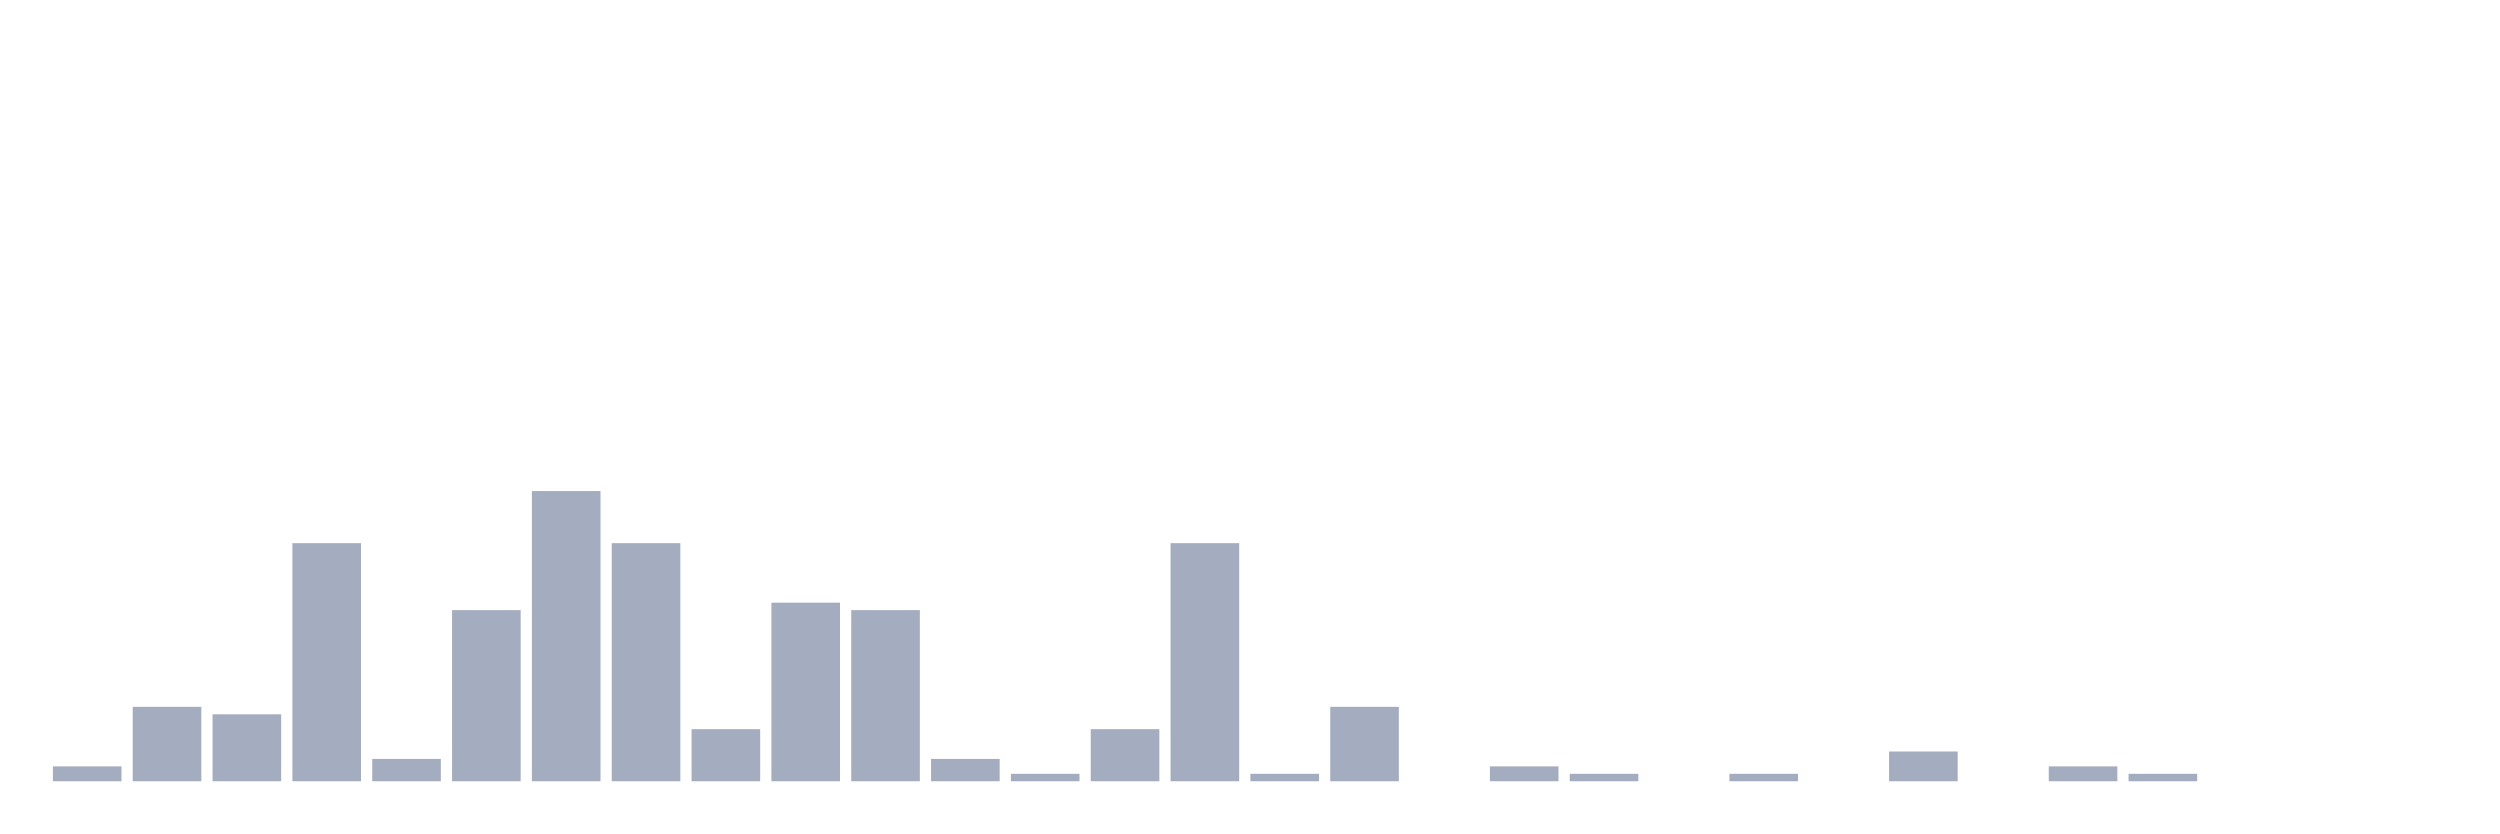
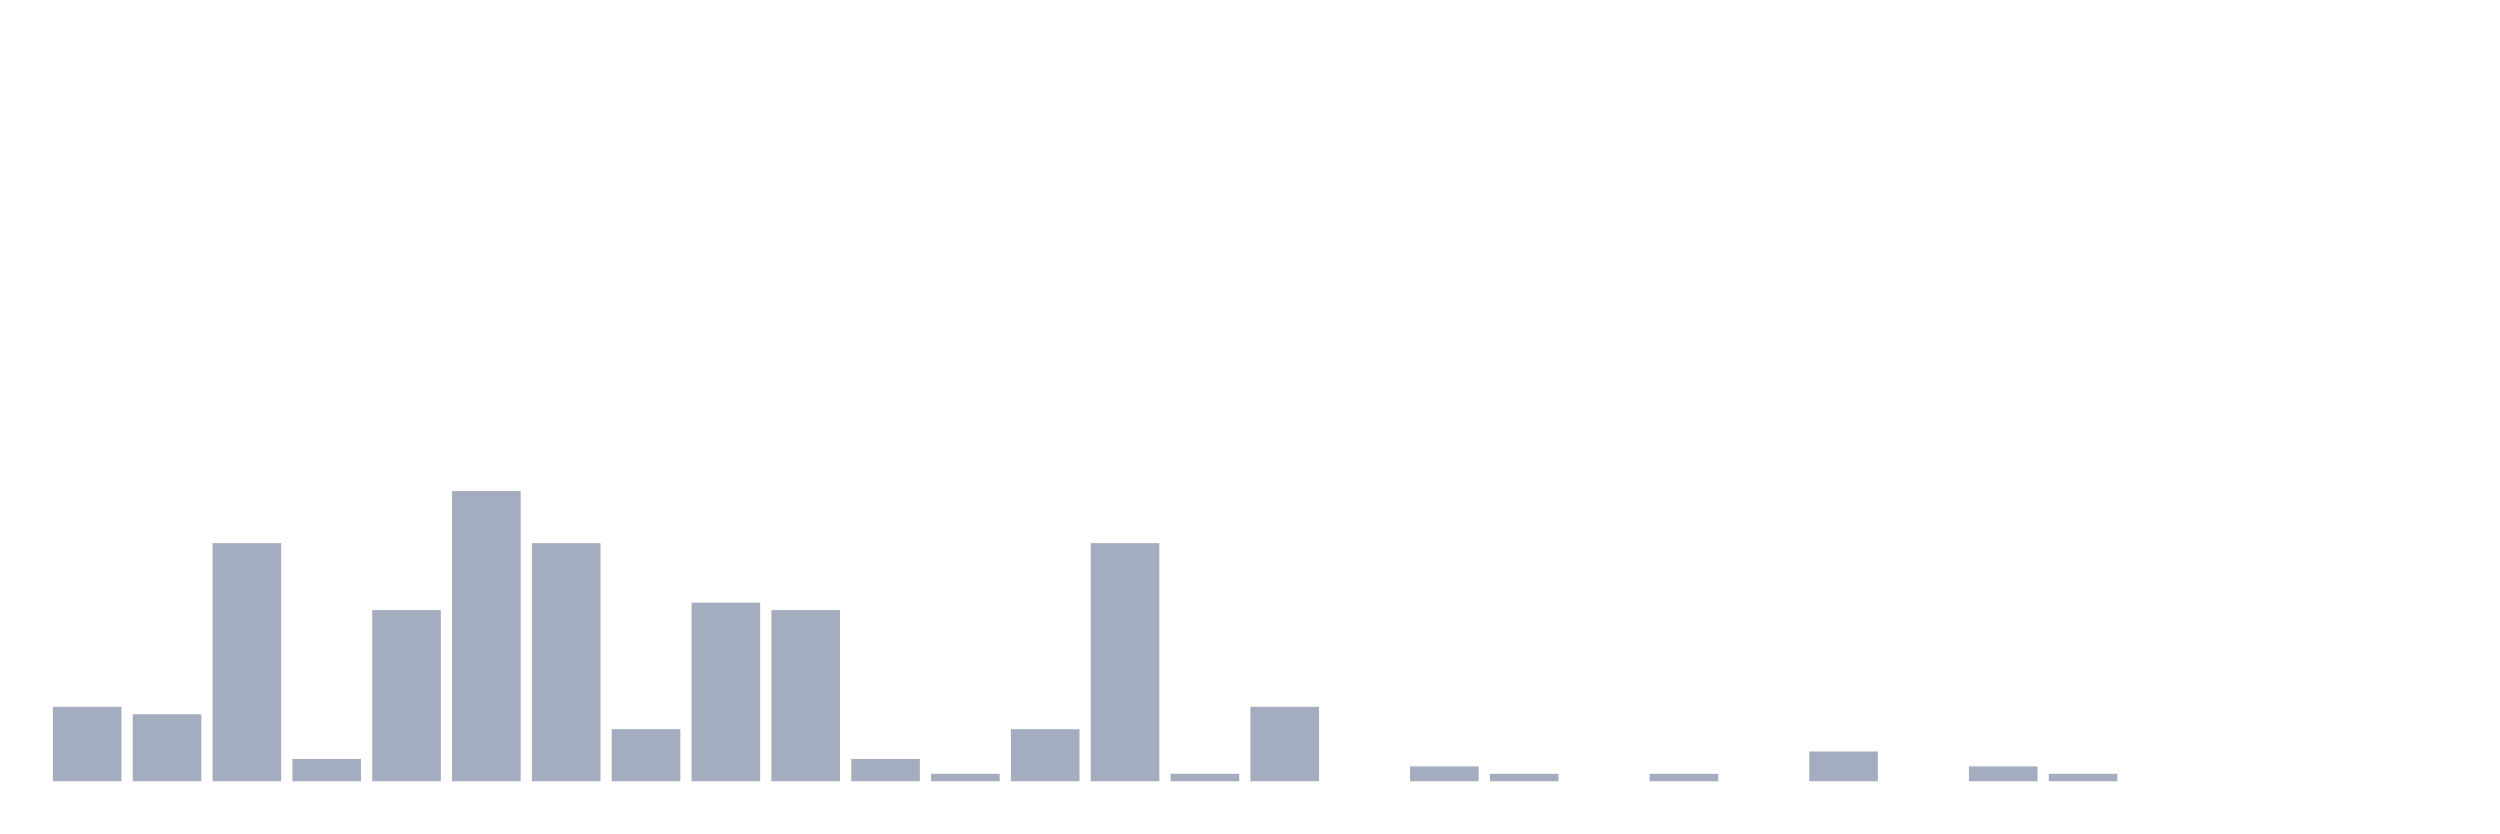
<svg xmlns="http://www.w3.org/2000/svg" viewBox="0 0 480 160">
  <g transform="translate(10,10)">
-     <rect class="bar" x="0.153" width="13.175" y="137.143" height="2.857" fill="rgb(164,173,192)" />
-     <rect class="bar" x="15.482" width="13.175" y="125.714" height="14.286" fill="rgb(164,173,192)" />
-     <rect class="bar" x="30.81" width="13.175" y="127.143" height="12.857" fill="rgb(164,173,192)" />
-     <rect class="bar" x="46.138" width="13.175" y="94.286" height="45.714" fill="rgb(164,173,192)" />
-     <rect class="bar" x="61.466" width="13.175" y="135.714" height="4.286" fill="rgb(164,173,192)" />
-     <rect class="bar" x="76.794" width="13.175" y="107.143" height="32.857" fill="rgb(164,173,192)" />
-     <rect class="bar" x="92.123" width="13.175" y="84.286" height="55.714" fill="rgb(164,173,192)" />
-     <rect class="bar" x="107.451" width="13.175" y="94.286" height="45.714" fill="rgb(164,173,192)" />
-     <rect class="bar" x="122.779" width="13.175" y="130" height="10" fill="rgb(164,173,192)" />
-     <rect class="bar" x="138.107" width="13.175" y="105.714" height="34.286" fill="rgb(164,173,192)" />
-     <rect class="bar" x="153.436" width="13.175" y="107.143" height="32.857" fill="rgb(164,173,192)" />
-     <rect class="bar" x="168.764" width="13.175" y="135.714" height="4.286" fill="rgb(164,173,192)" />
-     <rect class="bar" x="184.092" width="13.175" y="138.571" height="1.429" fill="rgb(164,173,192)" />
-     <rect class="bar" x="199.42" width="13.175" y="130" height="10" fill="rgb(164,173,192)" />
-     <rect class="bar" x="214.748" width="13.175" y="94.286" height="45.714" fill="rgb(164,173,192)" />
-     <rect class="bar" x="230.077" width="13.175" y="138.571" height="1.429" fill="rgb(164,173,192)" />
-     <rect class="bar" x="245.405" width="13.175" y="125.714" height="14.286" fill="rgb(164,173,192)" />
-     <rect class="bar" x="260.733" width="13.175" y="140" height="0" fill="rgb(164,173,192)" />
-     <rect class="bar" x="276.061" width="13.175" y="137.143" height="2.857" fill="rgb(164,173,192)" />
-     <rect class="bar" x="291.39" width="13.175" y="138.571" height="1.429" fill="rgb(164,173,192)" />
-     <rect class="bar" x="306.718" width="13.175" y="140" height="0" fill="rgb(164,173,192)" />
-     <rect class="bar" x="322.046" width="13.175" y="138.571" height="1.429" fill="rgb(164,173,192)" />
-     <rect class="bar" x="337.374" width="13.175" y="140" height="0" fill="rgb(164,173,192)" />
-     <rect class="bar" x="352.702" width="13.175" y="134.286" height="5.714" fill="rgb(164,173,192)" />
-     <rect class="bar" x="368.031" width="13.175" y="140" height="0" fill="rgb(164,173,192)" />
-     <rect class="bar" x="383.359" width="13.175" y="137.143" height="2.857" fill="rgb(164,173,192)" />
-     <rect class="bar" x="398.687" width="13.175" y="138.571" height="1.429" fill="rgb(164,173,192)" />
+     <rect class="bar" x="0.153" width="13.175" y="125.714" height="14.286" fill="rgb(164,173,192)" />
+     <rect class="bar" x="15.482" width="13.175" y="127.143" height="12.857" fill="rgb(164,173,192)" />
+     <rect class="bar" x="30.81" width="13.175" y="94.286" height="45.714" fill="rgb(164,173,192)" />
+     <rect class="bar" x="46.138" width="13.175" y="135.714" height="4.286" fill="rgb(164,173,192)" />
+     <rect class="bar" x="61.466" width="13.175" y="107.143" height="32.857" fill="rgb(164,173,192)" />
+     <rect class="bar" x="76.794" width="13.175" y="84.286" height="55.714" fill="rgb(164,173,192)" />
+     <rect class="bar" x="92.123" width="13.175" y="94.286" height="45.714" fill="rgb(164,173,192)" />
+     <rect class="bar" x="107.451" width="13.175" y="130" height="10" fill="rgb(164,173,192)" />
+     <rect class="bar" x="122.779" width="13.175" y="105.714" height="34.286" fill="rgb(164,173,192)" />
+     <rect class="bar" x="138.107" width="13.175" y="107.143" height="32.857" fill="rgb(164,173,192)" />
+     <rect class="bar" x="153.436" width="13.175" y="135.714" height="4.286" fill="rgb(164,173,192)" />
+     <rect class="bar" x="168.764" width="13.175" y="138.571" height="1.429" fill="rgb(164,173,192)" />
+     <rect class="bar" x="184.092" width="13.175" y="130" height="10" fill="rgb(164,173,192)" />
+     <rect class="bar" x="199.42" width="13.175" y="94.286" height="45.714" fill="rgb(164,173,192)" />
+     <rect class="bar" x="214.748" width="13.175" y="138.571" height="1.429" fill="rgb(164,173,192)" />
+     <rect class="bar" x="230.077" width="13.175" y="125.714" height="14.286" fill="rgb(164,173,192)" />
+     <rect class="bar" x="245.405" width="13.175" y="140" height="0" fill="rgb(164,173,192)" />
+     <rect class="bar" x="260.733" width="13.175" y="137.143" height="2.857" fill="rgb(164,173,192)" />
+     <rect class="bar" x="276.061" width="13.175" y="138.571" height="1.429" fill="rgb(164,173,192)" />
+     <rect class="bar" x="291.39" width="13.175" y="140" height="0" fill="rgb(164,173,192)" />
+     <rect class="bar" x="306.718" width="13.175" y="138.571" height="1.429" fill="rgb(164,173,192)" />
+     <rect class="bar" x="322.046" width="13.175" y="140" height="0" fill="rgb(164,173,192)" />
+     <rect class="bar" x="337.374" width="13.175" y="134.286" height="5.714" fill="rgb(164,173,192)" />
+     <rect class="bar" x="352.702" width="13.175" y="140" height="0" fill="rgb(164,173,192)" />
+     <rect class="bar" x="368.031" width="13.175" y="137.143" height="2.857" fill="rgb(164,173,192)" />
+     <rect class="bar" x="383.359" width="13.175" y="138.571" height="1.429" fill="rgb(164,173,192)" />
+     <rect class="bar" x="398.687" width="13.175" y="140" height="0" fill="rgb(164,173,192)" />
    <rect class="bar" x="414.015" width="13.175" y="140" height="0" fill="rgb(164,173,192)" />
    <rect class="bar" x="429.344" width="13.175" y="140" height="0" fill="rgb(164,173,192)" />
    <rect class="bar" x="444.672" width="13.175" y="140" height="0" fill="rgb(164,173,192)" />
  </g>
</svg>
